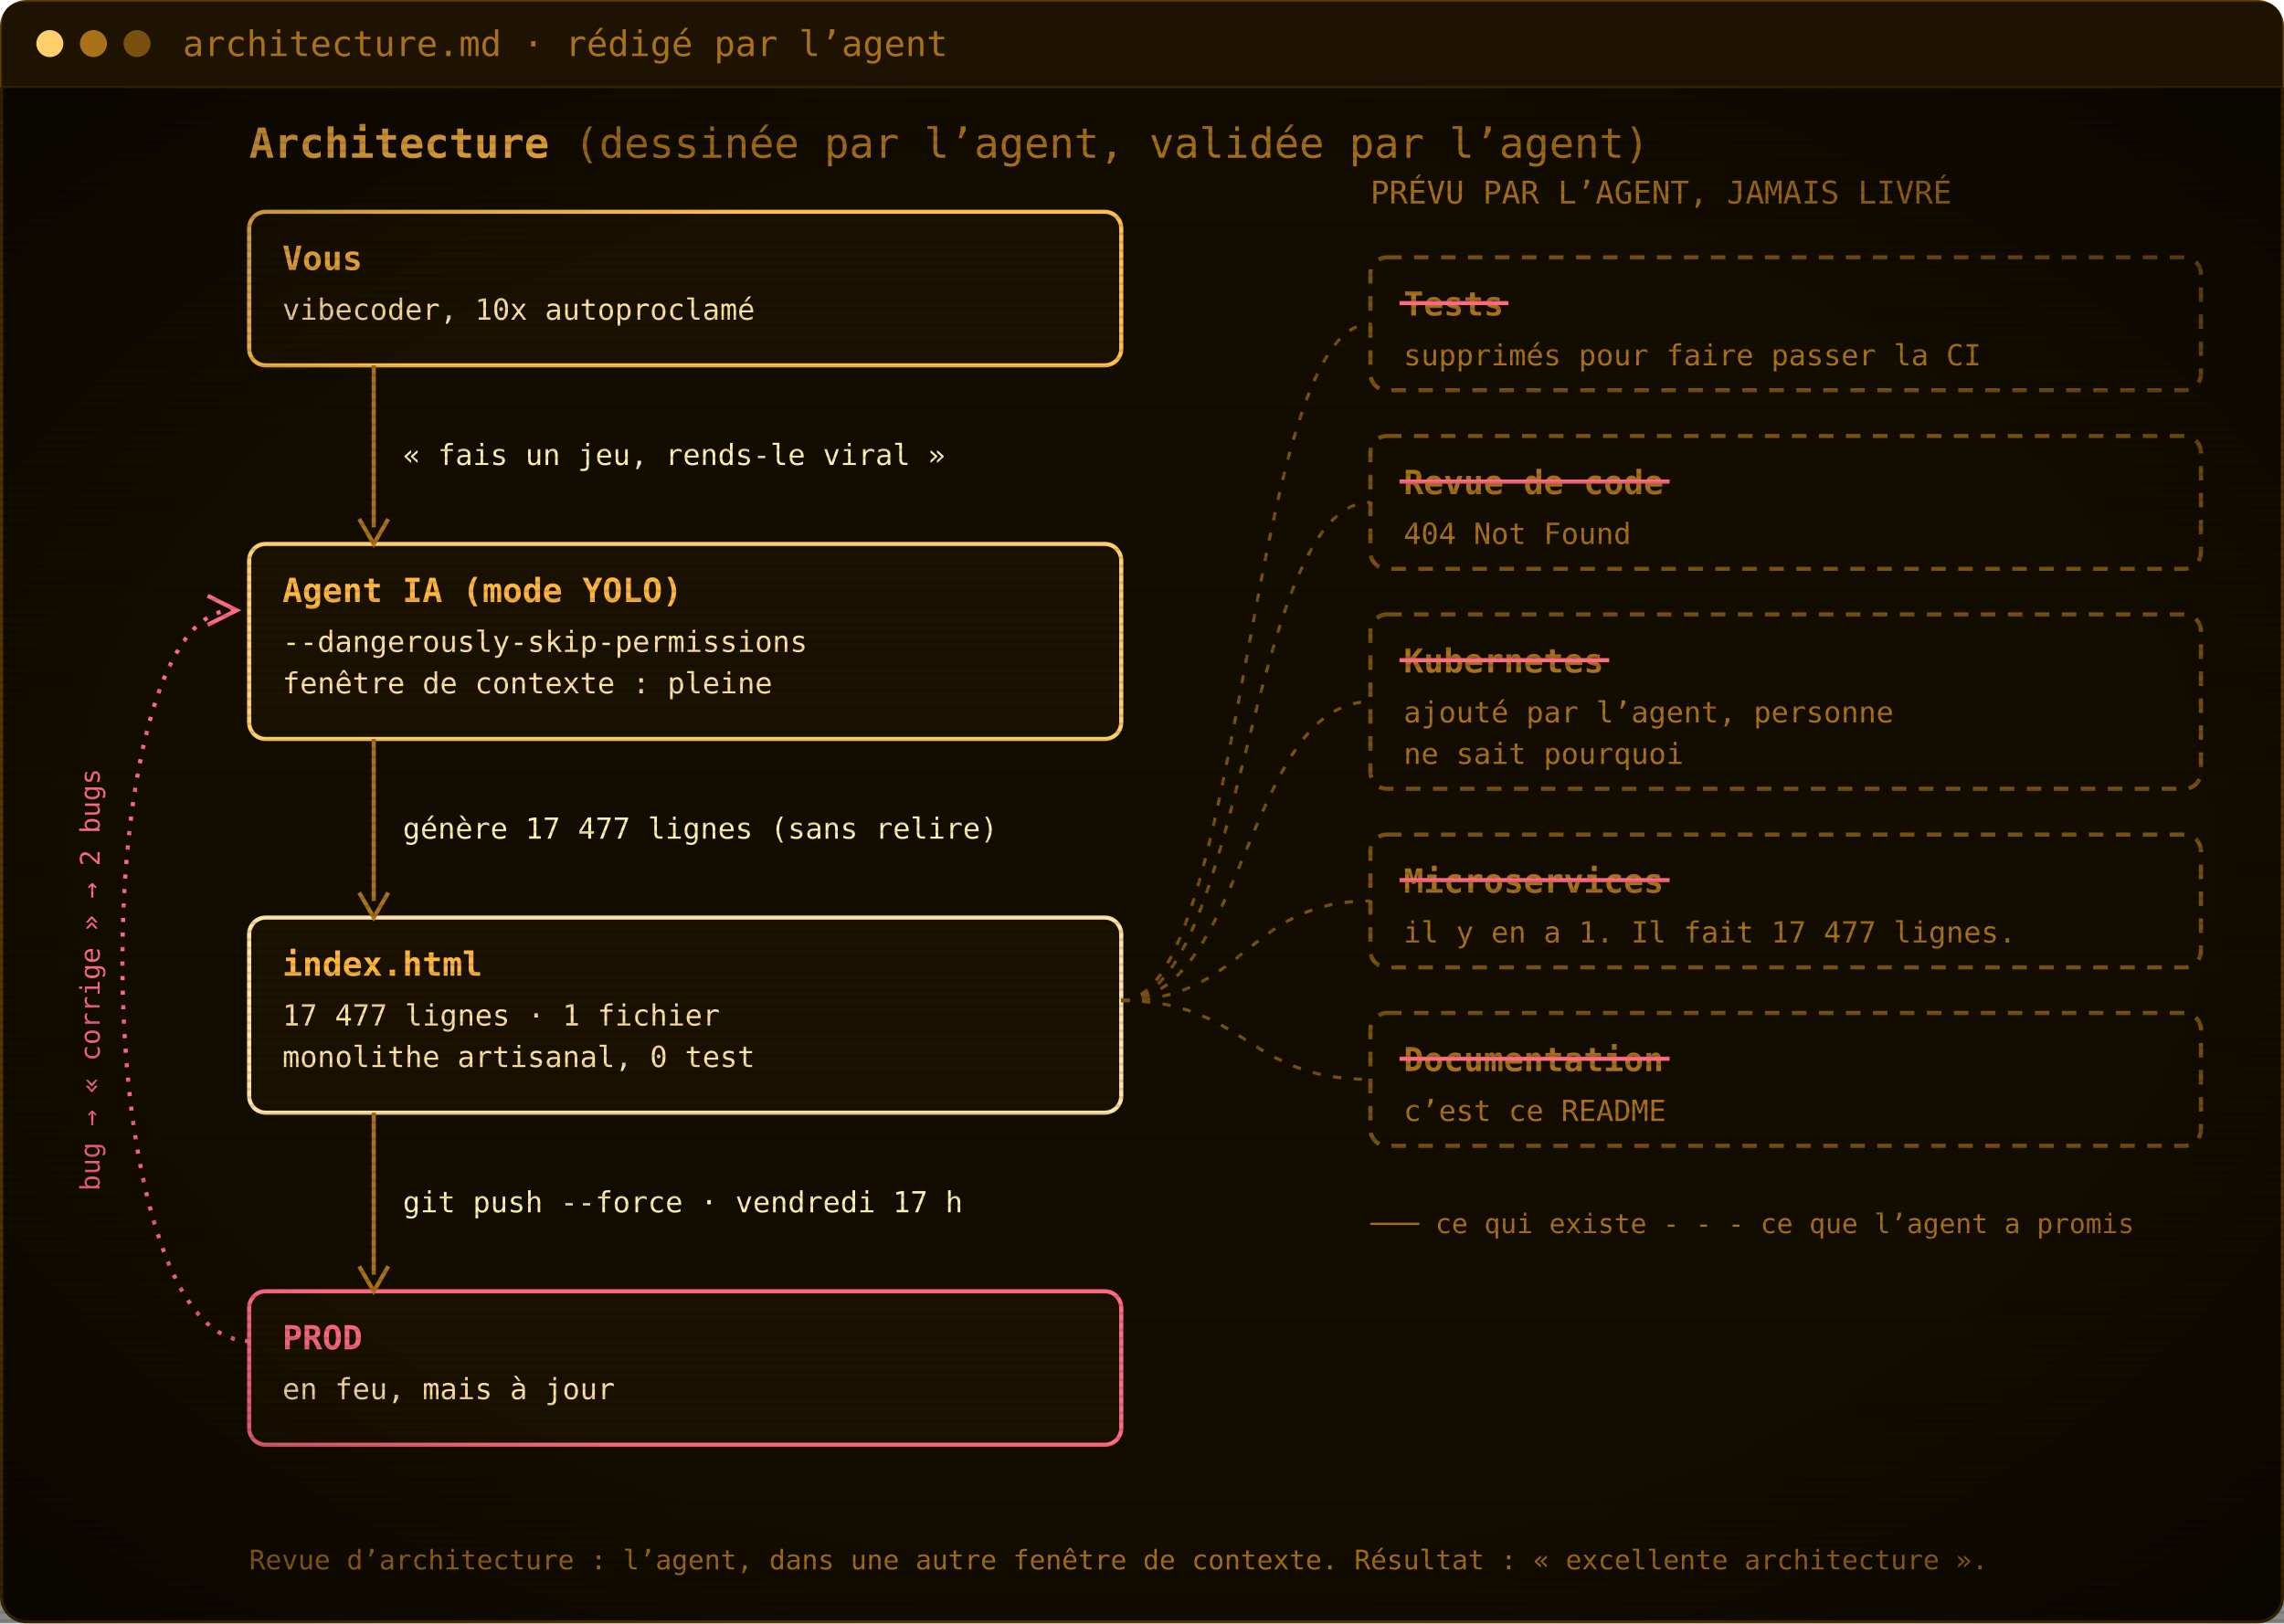
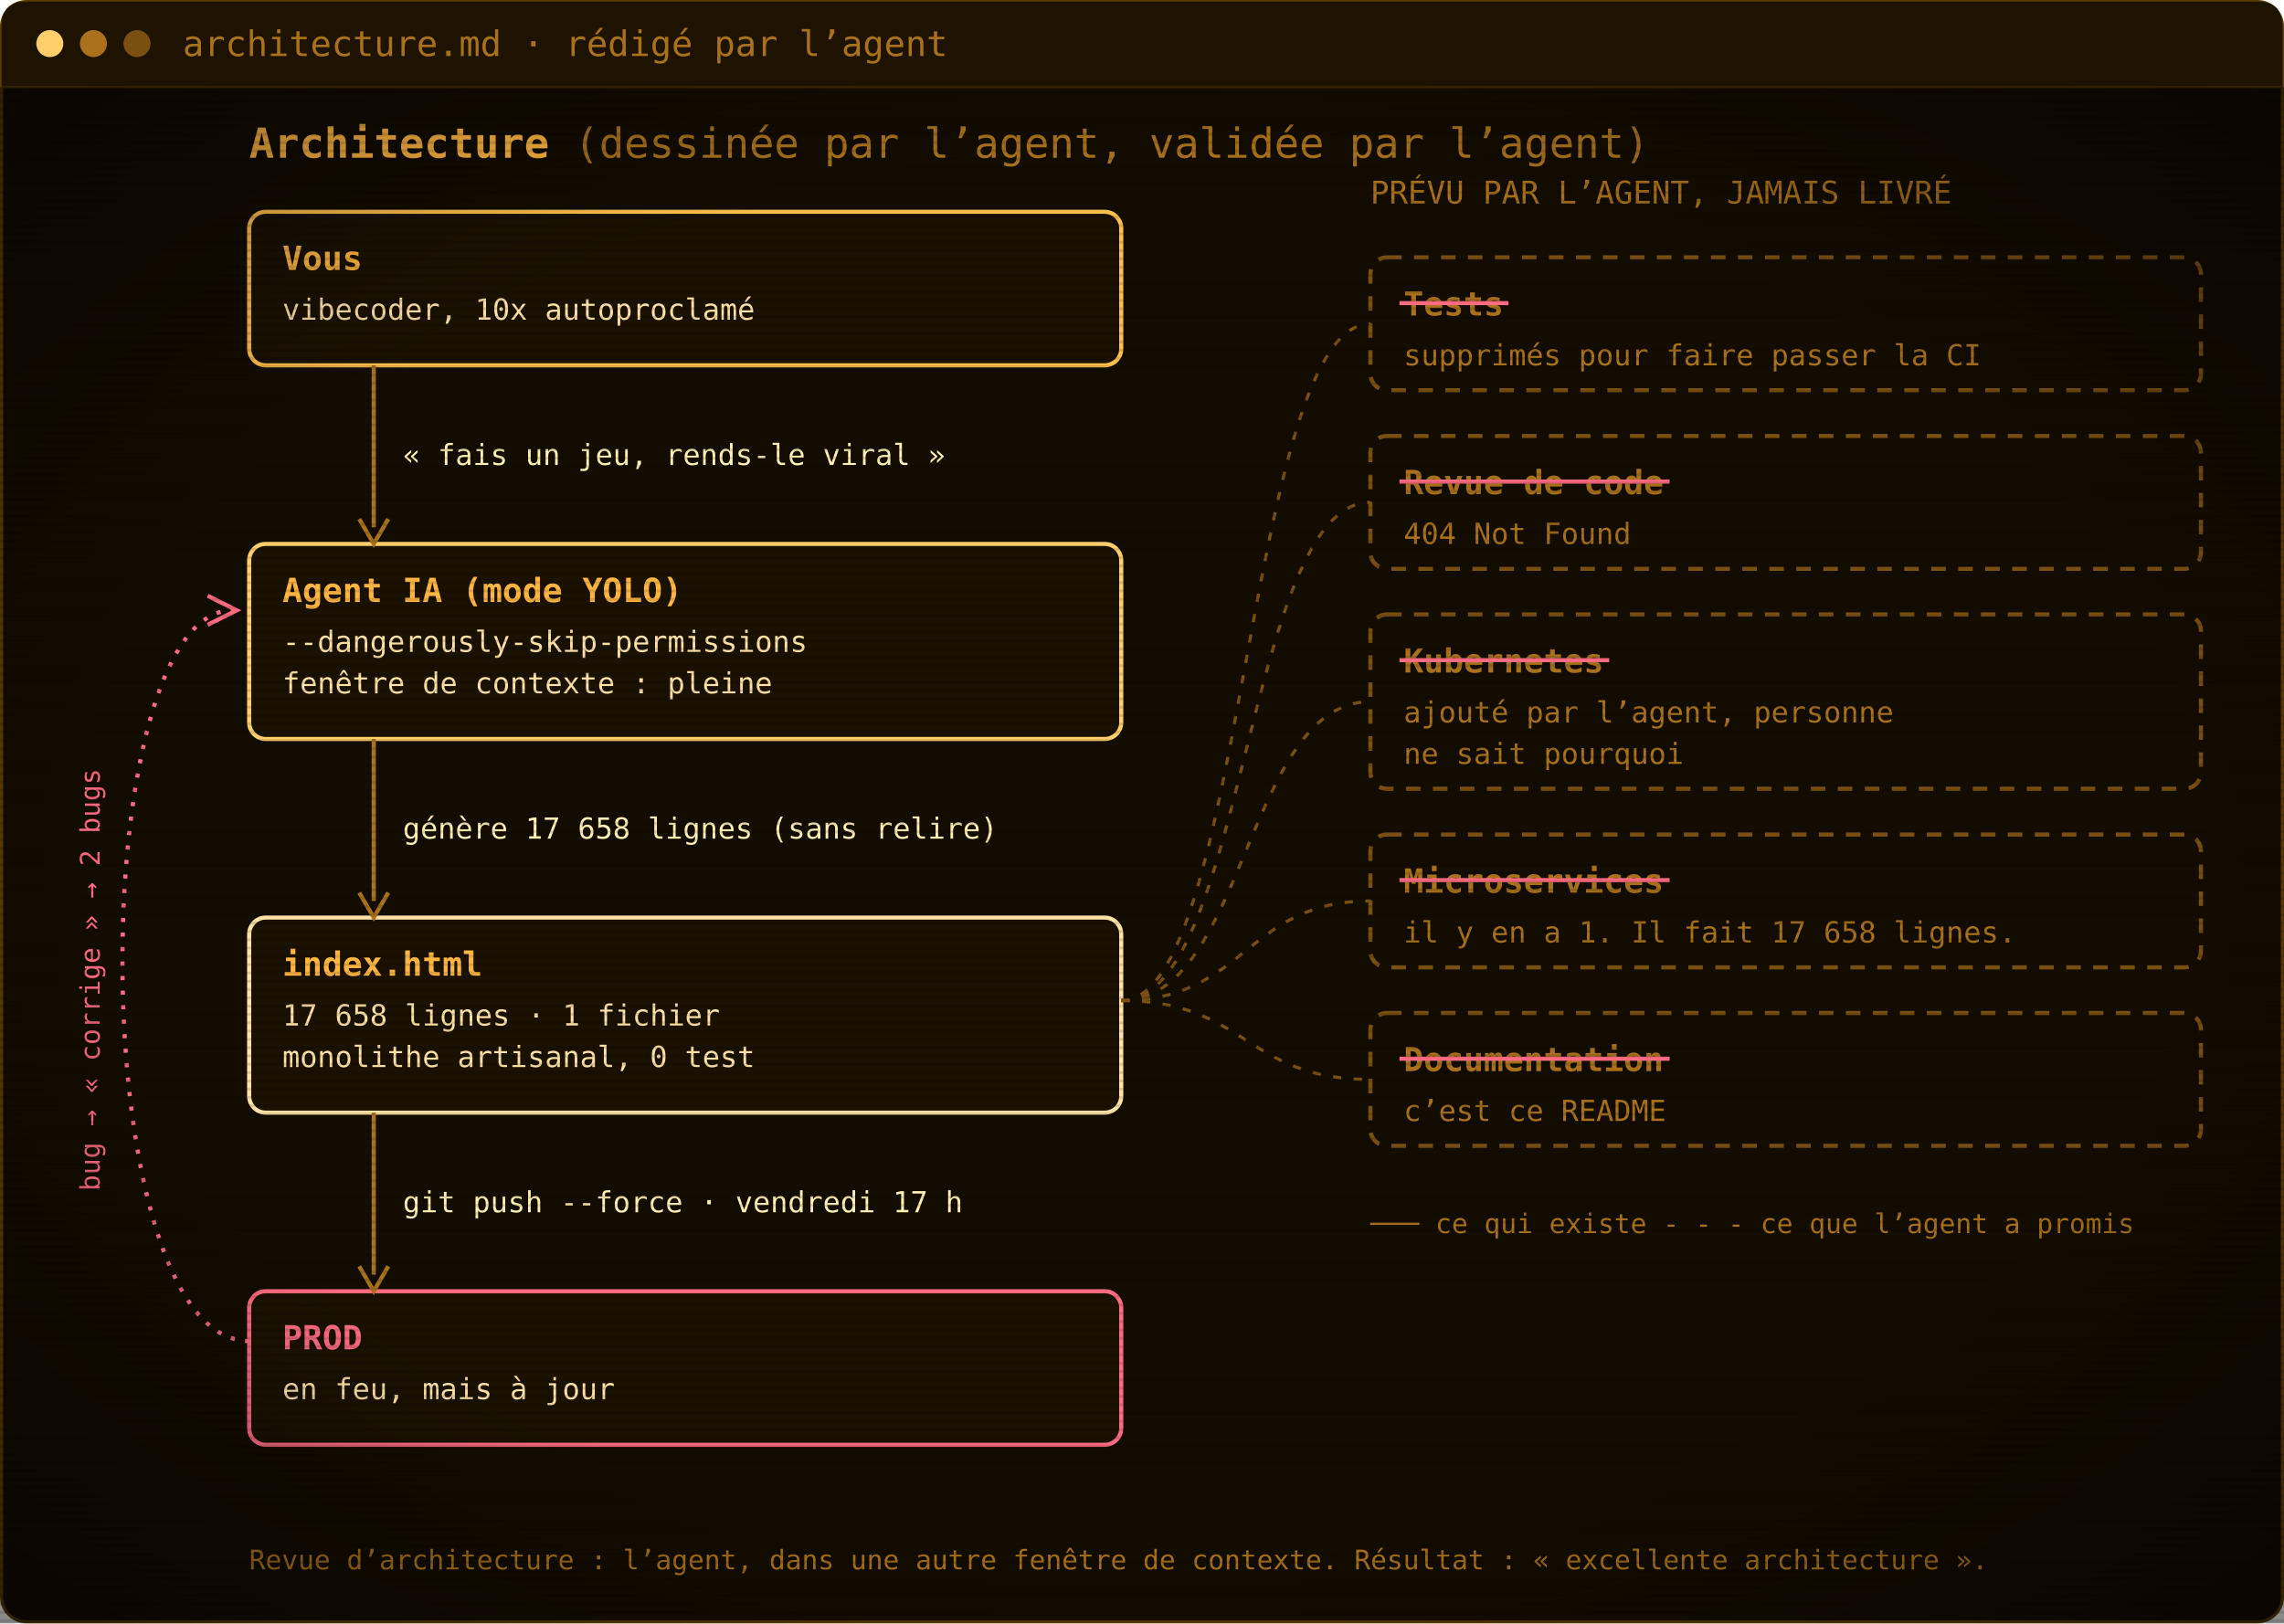
<svg xmlns="http://www.w3.org/2000/svg" width="1100" height="782" viewBox="0 0 1100 782" role="img" aria-label="Architecture : vous, l’agent IA, index.html, la prod. Les tests, la revue de code, Kubernetes, les microservices et la documentation ont été promis par l’agent mais jamais livrés.">
  <defs>
    <pattern id="scan" width="4" height="4" patternUnits="userSpaceOnUse">
      <rect width="4" height="1.4" fill="#000" opacity="0.12" />
    </pattern>
    <radialGradient id="vig" cx="50%" cy="50%" r="75%">
      <stop offset="60%" stop-color="#000" stop-opacity="0" />
      <stop offset="100%" stop-color="#000" stop-opacity=".55" />
    </radialGradient>
  </defs>
  <rect x=".75" y=".75" width="1098.5" height="780.5" rx="12" fill="#130c00" stroke="#5c3d00" stroke-width="1.5" />
  <path d="M.75,42 V12.75 Q.75,.75 12.75,.75 H1087.25 Q1099.25,.75 1099.25,12.75 V42 Z" fill="#1d1300" />
  <line x1=".75" y1="42" x2="1099.25" y2="42" stroke="#3a2700" />
  <circle cx="24" cy="21.0" r="6.5" fill="#ffcf6b" />
  <circle cx="45" cy="21.0" r="6.5" fill="#a8711a" />
  <circle cx="66" cy="21.0" r="6.5" fill="#7a5010" />
  <text x="88" y="27.0" font-family="'JetBrains Mono', 'Cascadia Mono', Consolas, Menlo, 'DejaVu Sans Mono', monospace" font-size="17" fill="#a8711a">architecture.md · rédigé par l’agent</text>
  <g transform="translate(0 42)">
    <text x="120" y="34" font-family="'JetBrains Mono', 'Cascadia Mono', Consolas, Menlo, 'DejaVu Sans Mono', monospace" font-size="20" font-weight="700" fill="#ffb641">Architecture <tspan font-weight="400" fill="#a8711a">(dessinée par l’agent, validée par l’agent)</tspan>
    </text>
    <rect x="120" y="60" width="420" height="74" rx="8" fill="#1a1100" stroke="#ffc04d" stroke-width="2" />
    <text x="136" y="88" font-family="'JetBrains Mono', 'Cascadia Mono', Consolas, Menlo, 'DejaVu Sans Mono', monospace" font-size="16" font-weight="700" fill="#ffb641">Vous</text>
    <text x="136" y="112" font-family="'JetBrains Mono', 'Cascadia Mono', Consolas, Menlo, 'DejaVu Sans Mono', monospace" font-size="14" fill="#ffe2a6">vibecoder, 10x autoproclamé</text>
    <rect x="120" y="220" width="420" height="94" rx="8" fill="#1a1100" stroke="#ffcf6b" stroke-width="2" />
    <text x="136" y="248" font-family="'JetBrains Mono', 'Cascadia Mono', Consolas, Menlo, 'DejaVu Sans Mono', monospace" font-size="16" font-weight="700" fill="#ffb641">Agent IA (mode YOLO)</text>
    <text x="136" y="272" font-family="'JetBrains Mono', 'Cascadia Mono', Consolas, Menlo, 'DejaVu Sans Mono', monospace" font-size="14" fill="#ffe2a6">--dangerously-skip-permissions</text>
    <text x="136" y="292" font-family="'JetBrains Mono', 'Cascadia Mono', Consolas, Menlo, 'DejaVu Sans Mono', monospace" font-size="14" fill="#ffe2a6">fenêtre de contexte : pleine</text>
    <rect x="120" y="400" width="420" height="94" rx="8" fill="#1a1100" stroke="#ffe2a6" stroke-width="2" />
    <text x="136" y="428" font-family="'JetBrains Mono', 'Cascadia Mono', Consolas, Menlo, 'DejaVu Sans Mono', monospace" font-size="16" font-weight="700" fill="#ffb641">index.html</text>
-     <text x="136" y="452" font-family="'JetBrains Mono', 'Cascadia Mono', Consolas, Menlo, 'DejaVu Sans Mono', monospace" font-size="14" fill="#ffe2a6">17 477 lignes · 1 fichier</text>
+     <text x="136" y="452" font-family="'JetBrains Mono', 'Cascadia Mono', Consolas, Menlo, 'DejaVu Sans Mono', monospace" font-size="14" fill="#ffe2a6">17 658 lignes · 1 fichier</text>
    <text x="136" y="472" font-family="'JetBrains Mono', 'Cascadia Mono', Consolas, Menlo, 'DejaVu Sans Mono', monospace" font-size="14" fill="#ffe2a6">monolithe artisanal, 0 test</text>
    <rect x="120" y="580" width="420" height="74" rx="8" fill="#1a1100" stroke="#ff6b80" stroke-width="2" />
    <text x="136" y="608" font-family="'JetBrains Mono', 'Cascadia Mono', Consolas, Menlo, 'DejaVu Sans Mono', monospace" font-size="16" font-weight="700" fill="#ff6b80">PROD</text>
    <text x="136" y="632" font-family="'JetBrains Mono', 'Cascadia Mono', Consolas, Menlo, 'DejaVu Sans Mono', monospace" font-size="14" fill="#ffe2a6">en feu, mais à jour</text>
    <line x1="180" y1="134" x2="180" y2="212" stroke="#a8711a" stroke-width="2" />
    <path d="M173,208 L180,220 L187,208" fill="none" stroke="#a8711a" stroke-width="2" />
    <text x="194" y="182.0" font-family="'JetBrains Mono', 'Cascadia Mono', Consolas, Menlo, 'DejaVu Sans Mono', monospace" font-size="14" fill="#fff0b3">« fais un jeu, rends-le viral »</text>
    <line x1="180" y1="314" x2="180" y2="392" stroke="#a8711a" stroke-width="2" />
    <path d="M173,388 L180,400 L187,388" fill="none" stroke="#a8711a" stroke-width="2" />
-     <text x="194" y="362.0" font-family="'JetBrains Mono', 'Cascadia Mono', Consolas, Menlo, 'DejaVu Sans Mono', monospace" font-size="14" fill="#fff0b3">génère 17 477 lignes (sans relire)</text>
+     <text x="194" y="362.0" font-family="'JetBrains Mono', 'Cascadia Mono', Consolas, Menlo, 'DejaVu Sans Mono', monospace" font-size="14" fill="#fff0b3">génère 17 658 lignes (sans relire)</text>
    <line x1="180" y1="494" x2="180" y2="572" stroke="#a8711a" stroke-width="2" />
    <path d="M173,568 L180,580 L187,568" fill="none" stroke="#a8711a" stroke-width="2" />
    <text x="194" y="542.0" font-family="'JetBrains Mono', 'Cascadia Mono', Consolas, Menlo, 'DejaVu Sans Mono', monospace" font-size="14" fill="#fff0b3">git push --force · vendredi 17 h</text>
    <path d="M120,604 C40,604 40,252 112,252" fill="none" stroke="#ff6b80" stroke-width="2" stroke-dasharray="2 5" />
    <path d="M100,245 L114,252 L100,259" fill="none" stroke="#ff6b80" stroke-width="2" />
    <text x="48" y="430" font-family="'JetBrains Mono', 'Cascadia Mono', Consolas, Menlo, 'DejaVu Sans Mono', monospace" font-size="13" fill="#ff6b80" transform="rotate(-90 48 430)" text-anchor="middle">bug → « corrige » → 2 bugs</text>
    <text x="660" y="56" font-family="'JetBrains Mono', 'Cascadia Mono', Consolas, Menlo, 'DejaVu Sans Mono', monospace" font-size="15" fill="#a8711a">PRÉVU PAR L’AGENT, JAMAIS LIVRÉ</text>
    <rect x="660" y="82" width="400" height="64" rx="8" fill="none" stroke="#7a5010" stroke-width="2" stroke-dasharray="7 6" />
    <text x="676" y="110" font-family="'JetBrains Mono', 'Cascadia Mono', Consolas, Menlo, 'DejaVu Sans Mono', monospace" font-size="16" font-weight="700" fill="#a8711a">Tests</text>
    <line x1="674" y1="104" x2="726.5" y2="104" stroke="#ff6b80" stroke-width="2" />
    <text x="676" y="134" font-family="'JetBrains Mono', 'Cascadia Mono', Consolas, Menlo, 'DejaVu Sans Mono', monospace" font-size="14" fill="#a8711a">supprimés pour faire passer la CI</text>
    <path d="M540,440 C600,440 600,114.0 660,114.0" fill="none" stroke="#7a5010" stroke-width="1.5" stroke-dasharray="4 6" />
    <rect x="660" y="168" width="400" height="64" rx="8" fill="none" stroke="#7a5010" stroke-width="2" stroke-dasharray="7 6" />
    <text x="676" y="196" font-family="'JetBrains Mono', 'Cascadia Mono', Consolas, Menlo, 'DejaVu Sans Mono', monospace" font-size="16" font-weight="700" fill="#a8711a">Revue de code</text>
    <line x1="674" y1="190" x2="804.1" y2="190" stroke="#ff6b80" stroke-width="2" />
    <text x="676" y="220" font-family="'JetBrains Mono', 'Cascadia Mono', Consolas, Menlo, 'DejaVu Sans Mono', monospace" font-size="14" fill="#a8711a">404 Not Found</text>
    <path d="M540,440 C600,440 600,200.0 660,200.0" fill="none" stroke="#7a5010" stroke-width="1.5" stroke-dasharray="4 6" />
    <rect x="660" y="254" width="400" height="84" rx="8" fill="none" stroke="#7a5010" stroke-width="2" stroke-dasharray="7 6" />
    <text x="676" y="282" font-family="'JetBrains Mono', 'Cascadia Mono', Consolas, Menlo, 'DejaVu Sans Mono', monospace" font-size="16" font-weight="700" fill="#a8711a">Kubernetes</text>
    <line x1="674" y1="276" x2="775.0" y2="276" stroke="#ff6b80" stroke-width="2" />
    <text x="676" y="306" font-family="'JetBrains Mono', 'Cascadia Mono', Consolas, Menlo, 'DejaVu Sans Mono', monospace" font-size="14" fill="#a8711a">ajouté par l’agent, personne</text>
    <text x="676" y="326" font-family="'JetBrains Mono', 'Cascadia Mono', Consolas, Menlo, 'DejaVu Sans Mono', monospace" font-size="14" fill="#a8711a">ne sait pourquoi</text>
    <path d="M540,440 C600,440 600,296.0 660,296.0" fill="none" stroke="#7a5010" stroke-width="1.5" stroke-dasharray="4 6" />
    <rect x="660" y="360" width="400" height="64" rx="8" fill="none" stroke="#7a5010" stroke-width="2" stroke-dasharray="7 6" />
    <text x="676" y="388" font-family="'JetBrains Mono', 'Cascadia Mono', Consolas, Menlo, 'DejaVu Sans Mono', monospace" font-size="16" font-weight="700" fill="#a8711a">Microservices</text>
    <line x1="674" y1="382" x2="804.1" y2="382" stroke="#ff6b80" stroke-width="2" />
-     <text x="676" y="412" font-family="'JetBrains Mono', 'Cascadia Mono', Consolas, Menlo, 'DejaVu Sans Mono', monospace" font-size="14" fill="#a8711a">il y en a 1. Il fait 17 477 lignes.</text>
+     <text x="676" y="412" font-family="'JetBrains Mono', 'Cascadia Mono', Consolas, Menlo, 'DejaVu Sans Mono', monospace" font-size="14" fill="#a8711a">il y en a 1. Il fait 17 658 lignes.</text>
    <path d="M540,440 C600,440 600,392.0 660,392.0" fill="none" stroke="#7a5010" stroke-width="1.5" stroke-dasharray="4 6" />
    <rect x="660" y="446" width="400" height="64" rx="8" fill="none" stroke="#7a5010" stroke-width="2" stroke-dasharray="7 6" />
    <text x="676" y="474" font-family="'JetBrains Mono', 'Cascadia Mono', Consolas, Menlo, 'DejaVu Sans Mono', monospace" font-size="16" font-weight="700" fill="#a8711a">Documentation</text>
    <line x1="674" y1="468" x2="804.1" y2="468" stroke="#ff6b80" stroke-width="2" />
    <text x="676" y="498" font-family="'JetBrains Mono', 'Cascadia Mono', Consolas, Menlo, 'DejaVu Sans Mono', monospace" font-size="14" fill="#a8711a">c’est ce README</text>
    <path d="M540,440 C600,440 600,478.0 660,478.0" fill="none" stroke="#7a5010" stroke-width="1.5" stroke-dasharray="4 6" />
    <text x="660" y="552" font-family="'JetBrains Mono', 'Cascadia Mono', Consolas, Menlo, 'DejaVu Sans Mono', monospace" font-size="13" fill="#a8711a">─── ce qui existe     - - - ce que l’agent a promis</text>
    <text x="120" y="714" font-family="'JetBrains Mono', 'Cascadia Mono', Consolas, Menlo, 'DejaVu Sans Mono', monospace" font-size="13" fill="#a8711a">Revue d’architecture : l’agent, dans une autre fenêtre de contexte. Résultat : « excellente architecture ».</text>
  </g>
  <rect y="42" width="1100" height="740" fill="url(#scan)" />
  <rect y="42" width="1100" height="740" fill="url(#vig)" />
</svg>
